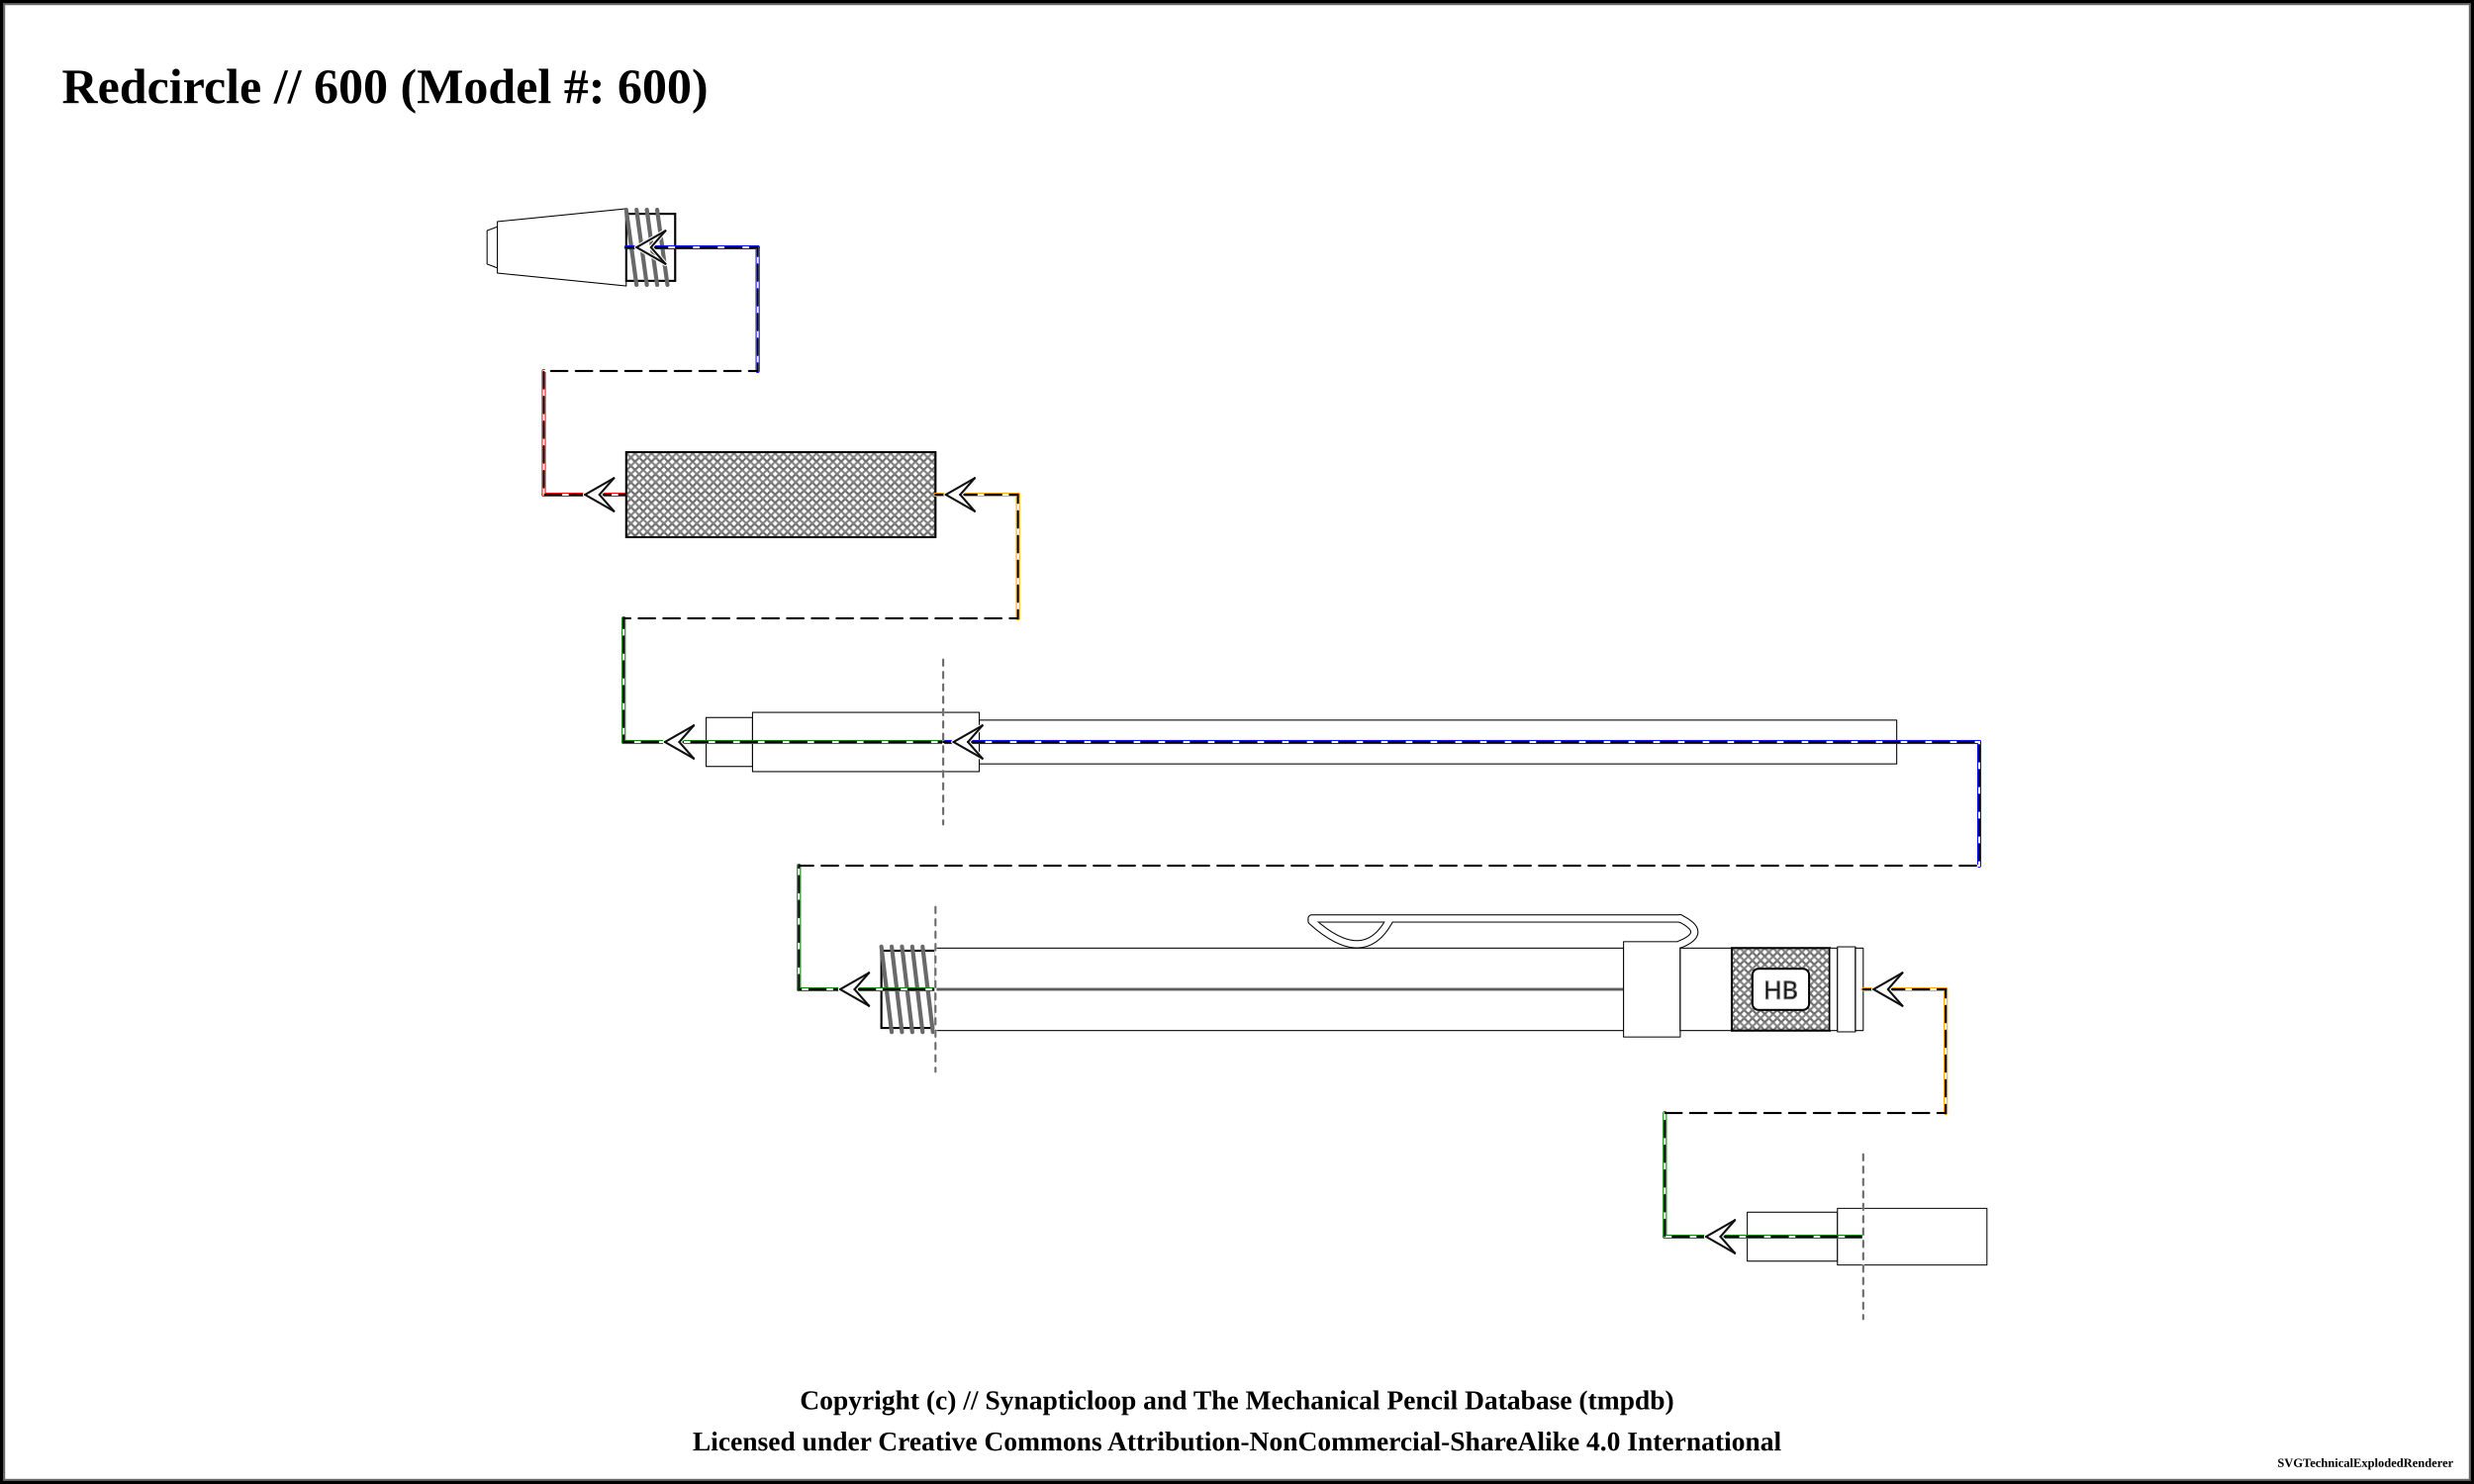
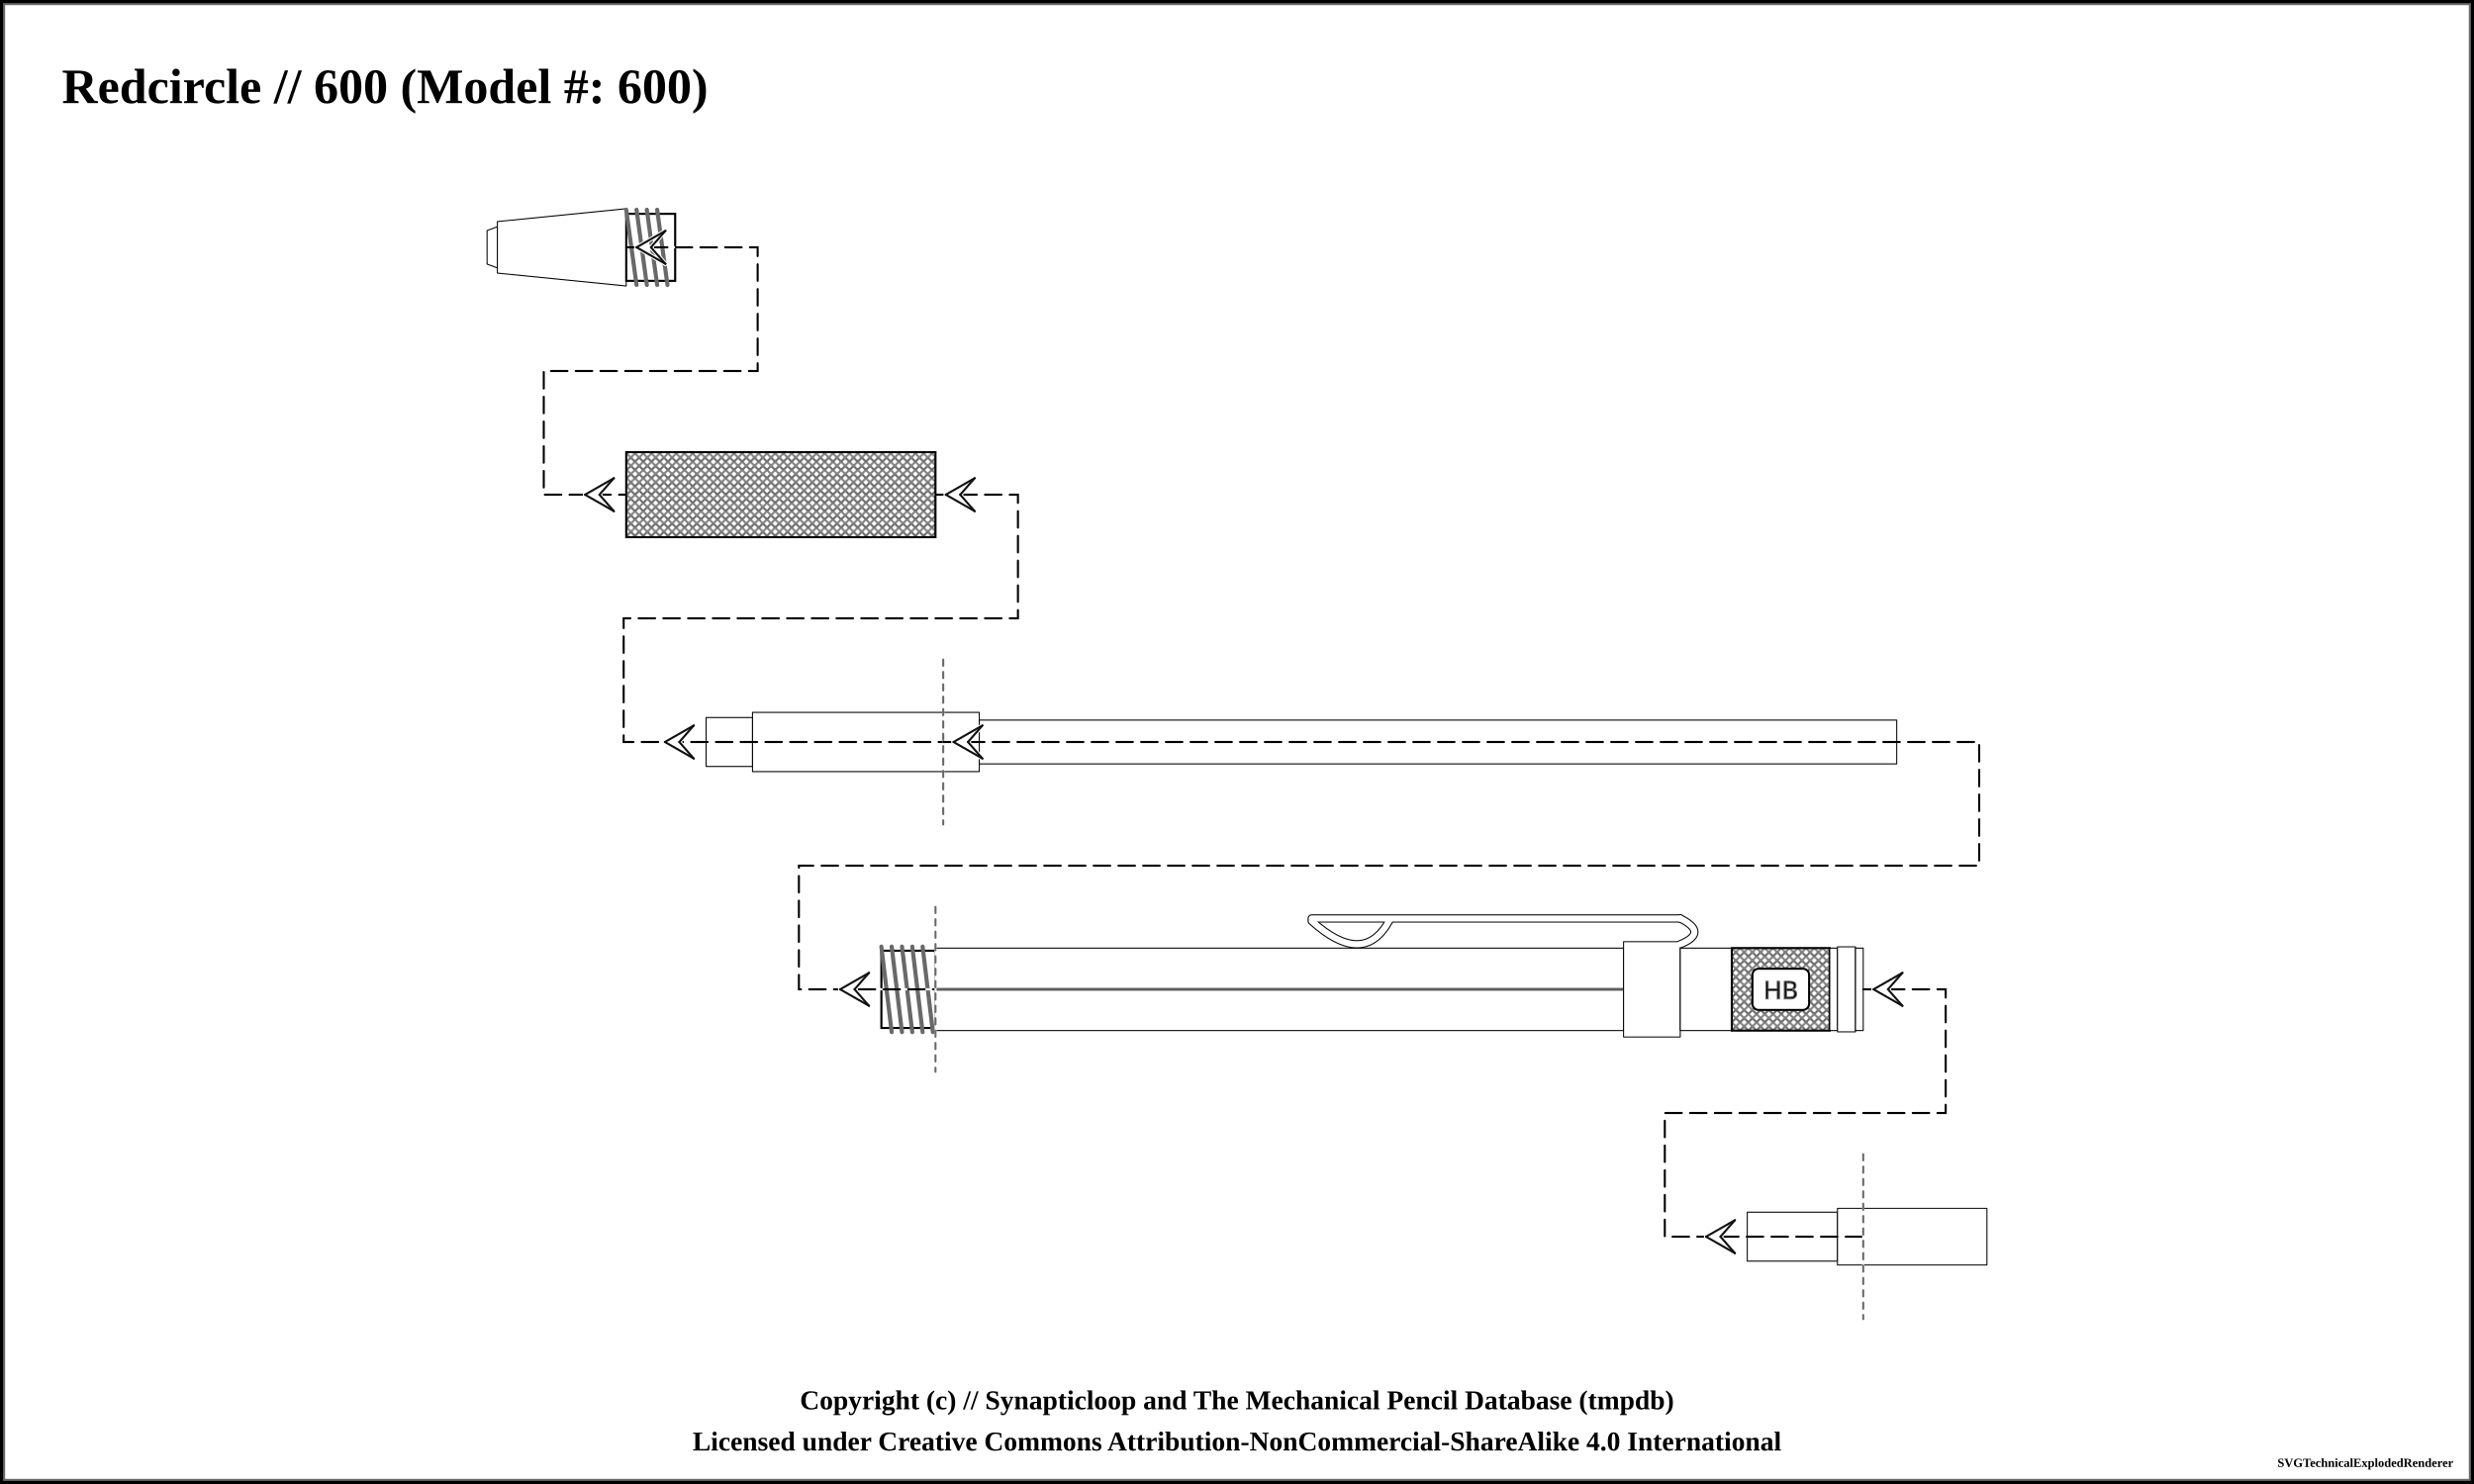
<svg xmlns="http://www.w3.org/2000/svg" width="1200" height="720">
  <pattern id="knurled-large" patternUnits="userSpaceOnUse" width="12" height="12">
    <path stroke="dimgray" stroke-linecap="round" stroke-width="1" d="M 6,6 L 12,12" />
    <path stroke="dimgray" stroke-linecap="round" stroke-width="1" d="M 6,6 L 0,12" />
    <path stroke="gray" stroke-linecap="round" stroke-width="1" d="M 6,6 L 12,0" />
    <path stroke="gray" stroke-linecap="round" stroke-width="1" d="M 6,6 L 0,0" />
  </pattern>
  <pattern id="knurled-small" patternUnits="userSpaceOnUse" width="4" height="4">
    <path stroke="dimgray" stroke-linecap="round" stroke-width="1" d="M 2,2 L 4,4" />
    <path stroke="dimgray" stroke-linecap="round" stroke-width="1" d="M 2,2 L 0,4" />
    <path stroke="gray" stroke-linecap="round" stroke-width="1" d="M 2,2 L 4,0" />
    <path stroke="gray" stroke-linecap="round" stroke-width="1" d="M 2,2 L 0,0" />
  </pattern>
  <pattern id="knurled" patternUnits="userSpaceOnUse" width="8" height="8">
    <path stroke="dimgray" stroke-linecap="round" stroke-width="1" d="M 4,4 L 8,8" />
    <path stroke="dimgray" stroke-linecap="round" stroke-width="1" d="M 4,4 L 0,8" />
    <path stroke="gray" stroke-linecap="round" stroke-width="1" d="M 4,4 L 8,0" />
    <path stroke="gray" stroke-linecap="round" stroke-width="1" d="M 4,4 L 0,0" />
  </pattern>
  <pattern id="lined" patternUnits="userSpaceOnUse" width="3" height="3">
    <path stroke="dimgray" stroke-linecap="round" stroke-width="1" d="M 0,0 L 3,0" />
  </pattern>
  <pattern id="ridged" patternUnits="userSpaceOnUse" width="3" height="3">
    <path stroke="dimgray" stroke-linecap="round" stroke-width="1" d="M 0,0 L 0,3" />
  </pattern>
  <pattern id="spring" patternUnits="userSpaceOnUse" width="8" height="100">
    <path stroke="dimgray" stroke-linecap="round" stroke-width="2" d="M 1,1 L 9,99" />
    <path stroke="white" stroke-linecap="round" stroke-width="1" d="M 1,1 L 9,99" />
  </pattern>
  <pattern id="knurled" patternUnits="userSpaceOnUse" width="8" height="8">
    <path stroke="dimgray" stroke-linecap="round" stroke-width="1" d="M 4,4 L 8,8" />
    <path stroke="dimgray" stroke-linecap="round" stroke-width="1" d="M 4,4 L 0,8" />
    <path stroke="gray" stroke-linecap="round" stroke-width="1" d="M 4,4 L 8,0" />
    <path stroke="gray" stroke-linecap="round" stroke-width="1" d="M 4,4 L 0,0" />
  </pattern>
  <rect x="0" y="0" width="1200" height="720" fill="white" stroke="black" stroke-width="4" />
  <rect x="2" y="2" width="1196" height="716" fill="white" stroke="dimgray" stroke-width="1" />
  <g transform="rotate(0 0 0)">
    <text x="30" y="50" font-size="2.0em" font-weight="bold"> Redcircle // 600 (Model #: 600)</text>
    <path d="M236.25 111.875 L241.25 110 L241.25 130 L236.25 128.125 Z" stroke-width="0.5" stroke="black" stroke-linejoin="round" fill="white" fill-opacity="1" />
    <path d="M241.25 107.5 L303.75 101.25 L303.75 138.75 L241.25 132.5 Z" stroke-width="0.5" stroke="black" stroke-linejoin="round" fill="white" fill-opacity="1" />
    <path d="M303.75 103.75 L327.5 103.75 L327.5 136.25 L303.75 136.25 Z" stroke-width="0.5" stroke="black" stroke-linejoin="round" fill="white" fill-opacity="1" />
    <path d="M303.75 103.75 L327.5 103.75 L327.5 136.25 L303.75 136.25 Z" stroke-width="1.0" stroke="black" fill="url(#threaded)" />
    <line x1="303.75" y1="101.75" x2="308.75" y2="138.25" stroke="dimgray" stroke-linecap="round" stroke-width="2" />
    <line x1="303.75" y1="101.75" x2="308.75" y2="138.25" stroke="[object Object]" stroke-linecap="round" stroke-width="1" />
    <line x1="308.75" y1="101.75" x2="313.75" y2="138.25" stroke="dimgray" stroke-linecap="round" stroke-width="2" />
    <line x1="308.75" y1="101.75" x2="313.75" y2="138.25" stroke="[object Object]" stroke-linecap="round" stroke-width="1" />
    <line x1="313.75" y1="101.75" x2="318.75" y2="138.25" stroke="dimgray" stroke-linecap="round" stroke-width="2" />
    <line x1="313.75" y1="101.75" x2="318.75" y2="138.25" stroke="[object Object]" stroke-linecap="round" stroke-width="1" />
    <line x1="318.75" y1="101.75" x2="323.75" y2="138.25" stroke="dimgray" stroke-linecap="round" stroke-width="2" />
    <line x1="318.75" y1="101.75" x2="323.75" y2="138.25" stroke="[object Object]" stroke-linecap="round" stroke-width="1" />
-     <line x1="303.75" y1="120" x2="367.5" y2="120" stroke-linecap="round" stroke="blue" stroke-width="2" />
-     <line x1="367.5" y1="120" x2="367.5" y2="180" stroke="blue" stroke-linecap="round" stroke-width="2" />
-     <line x1="263.75" y1="240" x2="303.75" y2="240" stroke-linecap="round" stroke="red" stroke-width="2" />
-     <line x1="263.75" y1="240" x2="263.75" y2="180" stroke="red" stroke-linecap="round" stroke-width="2" />
    <path d="M303.75 219.375 L453.75 219.375 L453.75 260.625 L303.75 260.625 Z" stroke-width="0.5" stroke="black" stroke-linejoin="round" fill="white" fill-opacity="1" />
    <path d="M303.75 219.375 L453.75 219.375 L453.75 260.625 L303.75 260.625 Z" stroke-width="1.0" stroke="black" fill="url(#knurled-small)" />
-     <line x1="453.75" y1="240" x2="493.75" y2="240" stroke-linecap="round" stroke="orange" stroke-width="2" />
-     <line x1="493.75" y1="240" x2="493.75" y2="300" stroke="orange" stroke-linecap="round" stroke-width="2" />
    <path d="M342.5 348.125 L365 348.125 L365 371.875 L342.5 371.875 Z" stroke-width="0.5" stroke="black" stroke-linejoin="round" fill="white" fill-opacity="1" />
    <path d="M365 345.625 L457.5 345.625 L457.5 374.375 L365 374.375 Z" stroke-width="0.5" stroke="black" stroke-linejoin="round" fill="white" fill-opacity="1" />
-     <line x1="457.5" y1="360" x2="302.5" y2="360" stroke-linecap="round" stroke="green" stroke-width="2" />
-     <line x1="302.5" y1="360" x2="302.5" y2="300" stroke="green" stroke-linecap="round" stroke-width="2" />
    <path d="M457.5 345.625 L475 345.625 L475 374.375 L457.5 374.375 Z" stroke-width="0.5" stroke="black" stroke-linejoin="round" fill="white" fill-opacity="1" />
    <path d="M475 349.375 L920 349.375 L920 370.625 L475 370.625 Z" stroke-width="0.5" stroke="black" stroke-linejoin="round" fill="white" fill-opacity="1" />
-     <line x1="457.5" y1="360" x2="960" y2="360" stroke-linecap="round" stroke="blue" stroke-width="2" />
-     <line x1="960" y1="360" x2="960" y2="420" stroke="blue" stroke-linecap="round" stroke-width="2" />
    <path d="M427.5 461.25 L453.75 461.25 L453.75 498.75 L427.5 498.75 Z" stroke-width="0.5" stroke="black" stroke-linejoin="round" fill="white" fill-opacity="1" />
    <path d="M427.5 461.25 L453.75 461.25 L453.75 498.75 L427.5 498.75 Z" stroke-width="1.0" stroke="black" fill="url(#threaded)" />
    <line x1="427.5" y1="459.25" x2="432.5" y2="500.75" stroke="dimgray" stroke-linecap="round" stroke-width="2" />
    <line x1="427.5" y1="459.25" x2="432.5" y2="500.75" stroke="[object Object]" stroke-linecap="round" stroke-width="1" />
    <line x1="432.5" y1="459.25" x2="437.5" y2="500.75" stroke="dimgray" stroke-linecap="round" stroke-width="2" />
    <line x1="432.5" y1="459.25" x2="437.5" y2="500.75" stroke="[object Object]" stroke-linecap="round" stroke-width="1" />
    <line x1="437.5" y1="459.25" x2="442.5" y2="500.75" stroke="dimgray" stroke-linecap="round" stroke-width="2" />
    <line x1="437.5" y1="459.25" x2="442.5" y2="500.75" stroke="[object Object]" stroke-linecap="round" stroke-width="1" />
    <line x1="442.5" y1="459.25" x2="447.5" y2="500.75" stroke="dimgray" stroke-linecap="round" stroke-width="2" />
    <line x1="442.5" y1="459.25" x2="447.5" y2="500.75" stroke="[object Object]" stroke-linecap="round" stroke-width="1" />
    <line x1="447.5" y1="459.25" x2="452.5" y2="500.75" stroke="dimgray" stroke-linecap="round" stroke-width="2" />
    <line x1="447.5" y1="459.25" x2="452.5" y2="500.75" stroke="[object Object]" stroke-linecap="round" stroke-width="1" />
-     <line x1="453.75" y1="480" x2="387.5" y2="480" stroke-linecap="round" stroke="green" stroke-width="2" />
-     <line x1="387.5" y1="480" x2="387.5" y2="420" stroke="green" stroke-linecap="round" stroke-width="2" />
    <path d="M453.75 460 L787.5 460 L787.5 500 L453.75 500 Z" stroke-width="0.5" stroke="black" stroke-linejoin="round" fill="white" fill-opacity="1" />
    <line x1="453.75" y1="480" x2="787.5" y2="480" stroke-width="1.5" stroke="gray" fill="gray" stroke-opacity="1.0" />
    <line x1="453.75" y1="480" x2="787.5" y2="480" stroke-width="0.5" stroke="black" fill="none" stroke-opacity="0.5" />
    <path d="M636.25 446.875 Q661.25 469.375 673.75 446.875" stroke-width="4" stroke="black" fill="none" stroke-linecap="round" />
    <line x1="636.25" y1="445.625" x2="815" y2="445.625" stroke-width="4" stroke="black" fill="dimgray" stroke-linecap="round" />
    <path d="M815 445.625 Q828.75 452.5 815 458.125" stroke-width="4" stroke="black" fill="none" stroke-linecap="round" />
    <path d="M787.5 456.875 L815 456.875 L815 503.125 L787.5 503.125 Z" stroke-width="0.5" stroke="black" stroke-linejoin="round" fill="white" fill-opacity="1" />
    <path d="M636.25 446.875 Q661.25 469.375 673.75 446.875" stroke-width="3" stroke="white" fill="none" stroke-linecap="round" />
    <line x1="636.25" y1="445.625" x2="815" y2="445.625" stroke-width="3" stroke="white" fill="white" stroke-linecap="round" />
    <path d="M815 445.625 Q828.75 452.5 815 458.125" stroke-width="3" stroke="white" fill="none" stroke-linecap="round" />
    <path d="M815 460 L840 460 L840 500 L815 500 Z" stroke-width="0.5" stroke="black" stroke-linejoin="round" fill="white" fill-opacity="1" />
    <path d="M840 460 L887.5 460 L887.5 500 L840 500 Z" stroke-width="0.5" stroke="black" stroke-linejoin="round" fill="white" fill-opacity="1" />
    <path d="M840 460 L887.5 460 L887.5 500 L840 500 Z" stroke-width="1.0" stroke="black" fill="url(#knurled-small)" />
    <rect x="850" y="470" width="27.5" height="20" rx="3" ry="3" stroke-width="1" stroke="black" fill="white" />
    <text x="863.75" y="480" text-anchor="middle" dominant-baseline="central">
      <tspan stroke="dimgray" stroke-width="0.5" font-family="sans-serif" fill="black" textLength="{this.width * 5 - 24}"> HB</tspan>
    </text>
    <path d="M887.5 460 L891.25 460 L891.25 500 L887.5 500 Z" stroke-width="0.5" stroke="black" stroke-linejoin="round" fill="white" fill-opacity="1" />
    <path d="M891.25 459.375 L900 459.375 L900 500.625 L891.25 500.625 Z" stroke-width="0.5" stroke="black" stroke-linejoin="round" fill="white" fill-opacity="1" />
    <path d="M900 460 L903.75 460 L903.75 500 L900 500 Z" stroke-width="0.5" stroke="black" stroke-linejoin="round" fill="white" fill-opacity="1" />
-     <line x1="903.75" y1="480" x2="943.75" y2="480" stroke-linecap="round" stroke="orange" stroke-width="2" />
-     <line x1="943.75" y1="480" x2="943.75" y2="540" stroke="orange" stroke-linecap="round" stroke-width="2" />
    <path d="M847.5 588.125 L891.25 588.125 L891.25 611.875 L847.5 611.875 Z" stroke-width="0.5" stroke="black" stroke-linejoin="round" fill="white" fill-opacity="1" />
    <path d="M891.25 586.25 L903.75 586.25 L903.75 613.75 L891.25 613.75 Z" stroke-width="0.5" stroke="black" stroke-linejoin="round" fill="white" fill-opacity="1" />
-     <line x1="903.75" y1="600" x2="807.5" y2="600" stroke-linecap="round" stroke="green" stroke-width="2" />
-     <line x1="807.5" y1="600" x2="807.5" y2="540" stroke="green" stroke-linecap="round" stroke-width="2" />
    <path d="M903.75 586.25 L963.75 586.25 L963.75 613.75 L903.75 613.75 Z" stroke-width="0.5" stroke="black" stroke-linejoin="round" fill="white" fill-opacity="1" />
    <path d="M 303.75 120 L 367.5 120 L 367.5 180 L 263.75 180 L 263.75 240 L 303.75 240 " fill="none" stroke="white" stroke-width="1" stroke-linecap="round" />
    <path d="M 303.75 120 L 367.5 120 L 367.5 180 L 263.75 180 L 263.75 240 L 303.75 240 " fill="none" stroke="black" stroke-width="1" stroke-dasharray="8,4" stroke-linecap="round" />
    <line x1="308.75" y1="120" x2="315.75" y2="120" stroke-linecap="round" stroke="#ffffff" stroke-width="2.0" />
    <line x1="308.75" y1="120" x2="322.75" y2="112" stroke-linecap="round" stroke="#ffffff" stroke-width="2.0" />
    <line x1="322.75" y1="112" x2="315.75" y2="120" stroke-linecap="round" stroke="#ffffff" stroke-width="2.0" />
    <line x1="308.75" y1="120" x2="322.75" y2="128" stroke-linecap="round" stroke="#ffffff" stroke-width="2.0" />
    <line x1="322.75" y1="128" x2="315.75" y2="120" stroke-linecap="round" stroke="#ffffff" stroke-width="2.0" />
    <line x1="308.75" y1="120" x2="322.75" y2="112" stroke-linecap="round" stroke="#0f0f0f" stroke-width="1.0" />
    <line x1="322.75" y1="112" x2="315.75" y2="120" stroke-linecap="round" stroke="#0f0f0f" stroke-width="1.0" />
    <line x1="308.75" y1="120" x2="322.75" y2="128" stroke-linecap="round" stroke="#0f0f0f" stroke-width="1.0" />
    <line x1="322.75" y1="128" x2="315.75" y2="120" stroke-linecap="round" stroke="#0f0f0f" stroke-width="1.0" />
    <line x1="283.75" y1="240" x2="290.75" y2="240" stroke-linecap="round" stroke="#ffffff" stroke-width="2.0" />
    <line x1="283.75" y1="240" x2="297.75" y2="232" stroke-linecap="round" stroke="#ffffff" stroke-width="2.0" />
    <line x1="297.75" y1="232" x2="290.75" y2="240" stroke-linecap="round" stroke="#ffffff" stroke-width="2.0" />
    <line x1="283.75" y1="240" x2="297.75" y2="248" stroke-linecap="round" stroke="#ffffff" stroke-width="2.0" />
    <line x1="297.75" y1="248" x2="290.75" y2="240" stroke-linecap="round" stroke="#ffffff" stroke-width="2.0" />
    <line x1="283.75" y1="240" x2="297.75" y2="232" stroke-linecap="round" stroke="#0f0f0f" stroke-width="1.0" />
    <line x1="297.75" y1="232" x2="290.75" y2="240" stroke-linecap="round" stroke="#0f0f0f" stroke-width="1.0" />
    <line x1="283.75" y1="240" x2="297.75" y2="248" stroke-linecap="round" stroke="#0f0f0f" stroke-width="1.0" />
    <line x1="297.75" y1="248" x2="290.75" y2="240" stroke-linecap="round" stroke="#0f0f0f" stroke-width="1.0" />
    <path d="M 453.75 240 L 493.75 240 L 493.75 300 L 302.5 300 L 302.5 360 L 457.5 360 " fill="none" stroke="white" stroke-width="1" stroke-linecap="round" />
    <path d="M 453.75 240 L 493.75 240 L 493.75 300 L 302.5 300 L 302.5 360 L 457.5 360 " fill="none" stroke="black" stroke-width="1" stroke-dasharray="8,4" stroke-linecap="round" />
    <line x1="458.75" y1="240" x2="465.75" y2="240" stroke-linecap="round" stroke="#ffffff" stroke-width="2.0" />
    <line x1="458.75" y1="240" x2="472.75" y2="232" stroke-linecap="round" stroke="#ffffff" stroke-width="2.0" />
    <line x1="472.75" y1="232" x2="465.75" y2="240" stroke-linecap="round" stroke="#ffffff" stroke-width="2.0" />
    <line x1="458.75" y1="240" x2="472.75" y2="248" stroke-linecap="round" stroke="#ffffff" stroke-width="2.0" />
    <line x1="472.75" y1="248" x2="465.75" y2="240" stroke-linecap="round" stroke="#ffffff" stroke-width="2.0" />
    <line x1="458.75" y1="240" x2="472.75" y2="232" stroke-linecap="round" stroke="#0f0f0f" stroke-width="1.0" />
    <line x1="472.75" y1="232" x2="465.75" y2="240" stroke-linecap="round" stroke="#0f0f0f" stroke-width="1.0" />
    <line x1="458.75" y1="240" x2="472.75" y2="248" stroke-linecap="round" stroke="#0f0f0f" stroke-width="1.0" />
    <line x1="472.75" y1="248" x2="465.75" y2="240" stroke-linecap="round" stroke="#0f0f0f" stroke-width="1.0" />
    <line x1="322.5" y1="360" x2="329.5" y2="360" stroke-linecap="round" stroke="#ffffff" stroke-width="2.0" />
    <line x1="322.5" y1="360" x2="336.5" y2="352" stroke-linecap="round" stroke="#ffffff" stroke-width="2.0" />
    <line x1="336.5" y1="352" x2="329.5" y2="360" stroke-linecap="round" stroke="#ffffff" stroke-width="2.0" />
    <line x1="322.5" y1="360" x2="336.5" y2="368" stroke-linecap="round" stroke="#ffffff" stroke-width="2.0" />
    <line x1="336.5" y1="368" x2="329.5" y2="360" stroke-linecap="round" stroke="#ffffff" stroke-width="2.0" />
    <line x1="322.5" y1="360" x2="336.5" y2="352" stroke-linecap="round" stroke="#0f0f0f" stroke-width="1.0" />
    <line x1="336.5" y1="352" x2="329.5" y2="360" stroke-linecap="round" stroke="#0f0f0f" stroke-width="1.0" />
    <line x1="322.5" y1="360" x2="336.5" y2="368" stroke-linecap="round" stroke="#0f0f0f" stroke-width="1.0" />
    <line x1="336.5" y1="368" x2="329.5" y2="360" stroke-linecap="round" stroke="#0f0f0f" stroke-width="1.0" />
    <line x1="457.5" y1="320" x2="457.5" y2="400" stroke="white" stroke-linecap="round" stroke-width="1" />
    <line x1="457.5" y1="320" x2="457.5" y2="400" stroke="dimgray" stroke-linecap="round" stroke-dasharray="3,3" stroke-width="1" />
    <path d="M 457.5 360 L 960 360 L 960 420 L 387.5 420 L 387.5 480 L 453.75 480 " fill="none" stroke="white" stroke-width="1" stroke-linecap="round" />
    <path d="M 457.5 360 L 960 360 L 960 420 L 387.5 420 L 387.5 480 L 453.75 480 " fill="none" stroke="black" stroke-width="1" stroke-dasharray="8,4" stroke-linecap="round" />
    <line x1="462.5" y1="360" x2="469.5" y2="360" stroke-linecap="round" stroke="#ffffff" stroke-width="2.0" />
    <line x1="462.5" y1="360" x2="476.5" y2="352" stroke-linecap="round" stroke="#ffffff" stroke-width="2.0" />
    <line x1="476.5" y1="352" x2="469.5" y2="360" stroke-linecap="round" stroke="#ffffff" stroke-width="2.0" />
    <line x1="462.5" y1="360" x2="476.5" y2="368" stroke-linecap="round" stroke="#ffffff" stroke-width="2.0" />
    <line x1="476.5" y1="368" x2="469.5" y2="360" stroke-linecap="round" stroke="#ffffff" stroke-width="2.0" />
    <line x1="462.5" y1="360" x2="476.5" y2="352" stroke-linecap="round" stroke="#0f0f0f" stroke-width="1.0" />
    <line x1="476.5" y1="352" x2="469.5" y2="360" stroke-linecap="round" stroke="#0f0f0f" stroke-width="1.0" />
    <line x1="462.5" y1="360" x2="476.5" y2="368" stroke-linecap="round" stroke="#0f0f0f" stroke-width="1.0" />
    <line x1="476.5" y1="368" x2="469.5" y2="360" stroke-linecap="round" stroke="#0f0f0f" stroke-width="1.0" />
    <line x1="407.5" y1="480" x2="414.5" y2="480" stroke-linecap="round" stroke="#ffffff" stroke-width="2.0" />
    <line x1="407.5" y1="480" x2="421.5" y2="472" stroke-linecap="round" stroke="#ffffff" stroke-width="2.0" />
    <line x1="421.5" y1="472" x2="414.5" y2="480" stroke-linecap="round" stroke="#ffffff" stroke-width="2.0" />
    <line x1="407.5" y1="480" x2="421.5" y2="488" stroke-linecap="round" stroke="#ffffff" stroke-width="2.0" />
    <line x1="421.5" y1="488" x2="414.5" y2="480" stroke-linecap="round" stroke="#ffffff" stroke-width="2.0" />
    <line x1="407.5" y1="480" x2="421.5" y2="472" stroke-linecap="round" stroke="#0f0f0f" stroke-width="1.0" />
    <line x1="421.5" y1="472" x2="414.5" y2="480" stroke-linecap="round" stroke="#0f0f0f" stroke-width="1.0" />
    <line x1="407.5" y1="480" x2="421.5" y2="488" stroke-linecap="round" stroke="#0f0f0f" stroke-width="1.0" />
    <line x1="421.5" y1="488" x2="414.5" y2="480" stroke-linecap="round" stroke="#0f0f0f" stroke-width="1.0" />
    <line x1="453.75" y1="440" x2="453.75" y2="520" stroke="white" stroke-linecap="round" stroke-width="1" />
    <line x1="453.75" y1="440" x2="453.75" y2="520" stroke="dimgray" stroke-linecap="round" stroke-dasharray="3,3" stroke-width="1" />
    <path d="M 903.75 480 L 943.75 480 L 943.75 540 L 807.5 540 L 807.5 600 L 903.75 600 " fill="none" stroke="white" stroke-width="1" stroke-linecap="round" />
    <path d="M 903.75 480 L 943.75 480 L 943.75 540 L 807.5 540 L 807.5 600 L 903.75 600 " fill="none" stroke="black" stroke-width="1" stroke-dasharray="8,4" stroke-linecap="round" />
    <line x1="908.75" y1="480" x2="915.75" y2="480" stroke-linecap="round" stroke="#ffffff" stroke-width="2.0" />
    <line x1="908.75" y1="480" x2="922.75" y2="472" stroke-linecap="round" stroke="#ffffff" stroke-width="2.0" />
    <line x1="922.75" y1="472" x2="915.75" y2="480" stroke-linecap="round" stroke="#ffffff" stroke-width="2.0" />
    <line x1="908.75" y1="480" x2="922.75" y2="488" stroke-linecap="round" stroke="#ffffff" stroke-width="2.0" />
    <line x1="922.75" y1="488" x2="915.75" y2="480" stroke-linecap="round" stroke="#ffffff" stroke-width="2.0" />
    <line x1="908.75" y1="480" x2="922.75" y2="472" stroke-linecap="round" stroke="#0f0f0f" stroke-width="1.0" />
    <line x1="922.75" y1="472" x2="915.75" y2="480" stroke-linecap="round" stroke="#0f0f0f" stroke-width="1.0" />
    <line x1="908.75" y1="480" x2="922.75" y2="488" stroke-linecap="round" stroke="#0f0f0f" stroke-width="1.0" />
    <line x1="922.75" y1="488" x2="915.75" y2="480" stroke-linecap="round" stroke="#0f0f0f" stroke-width="1.0" />
    <line x1="827.5" y1="600" x2="834.5" y2="600" stroke-linecap="round" stroke="#ffffff" stroke-width="2.0" />
    <line x1="827.5" y1="600" x2="841.5" y2="592" stroke-linecap="round" stroke="#ffffff" stroke-width="2.0" />
    <line x1="841.5" y1="592" x2="834.5" y2="600" stroke-linecap="round" stroke="#ffffff" stroke-width="2.0" />
    <line x1="827.5" y1="600" x2="841.5" y2="608" stroke-linecap="round" stroke="#ffffff" stroke-width="2.0" />
    <line x1="841.5" y1="608" x2="834.5" y2="600" stroke-linecap="round" stroke="#ffffff" stroke-width="2.0" />
    <line x1="827.5" y1="600" x2="841.5" y2="592" stroke-linecap="round" stroke="#0f0f0f" stroke-width="1.0" />
    <line x1="841.5" y1="592" x2="834.5" y2="600" stroke-linecap="round" stroke="#0f0f0f" stroke-width="1.0" />
    <line x1="827.5" y1="600" x2="841.5" y2="608" stroke-linecap="round" stroke="#0f0f0f" stroke-width="1.0" />
    <line x1="841.5" y1="608" x2="834.5" y2="600" stroke-linecap="round" stroke="#0f0f0f" stroke-width="1.0" />
    <line x1="903.75" y1="560" x2="903.75" y2="640" stroke="white" stroke-linecap="round" stroke-width="1" />
    <line x1="903.75" y1="560" x2="903.75" y2="640" stroke="dimgray" stroke-linecap="round" stroke-dasharray="3,3" stroke-width="1" />
  </g>
  <text x="50%" y="680" font-size="1.1em" font-weight="bold" text-anchor="middle" dominant-baseline="middle">Copyright (c) // Synapticloop and The Mechanical Pencil Database (tmpdb)</text>
  <text x="50%" y="700" font-size="1.1em" font-weight="bold" text-anchor="middle" dominant-baseline="middle">Licensed under Creative Commons Attribution-NonCommercial-ShareAlike 4.0 International</text>
  <text x="1190" y="710" font-size="0.5em" font-weight="bold" text-anchor="end" dominant-baseline="middle">SVGTechnicalExplodedRenderer</text>
</svg>
